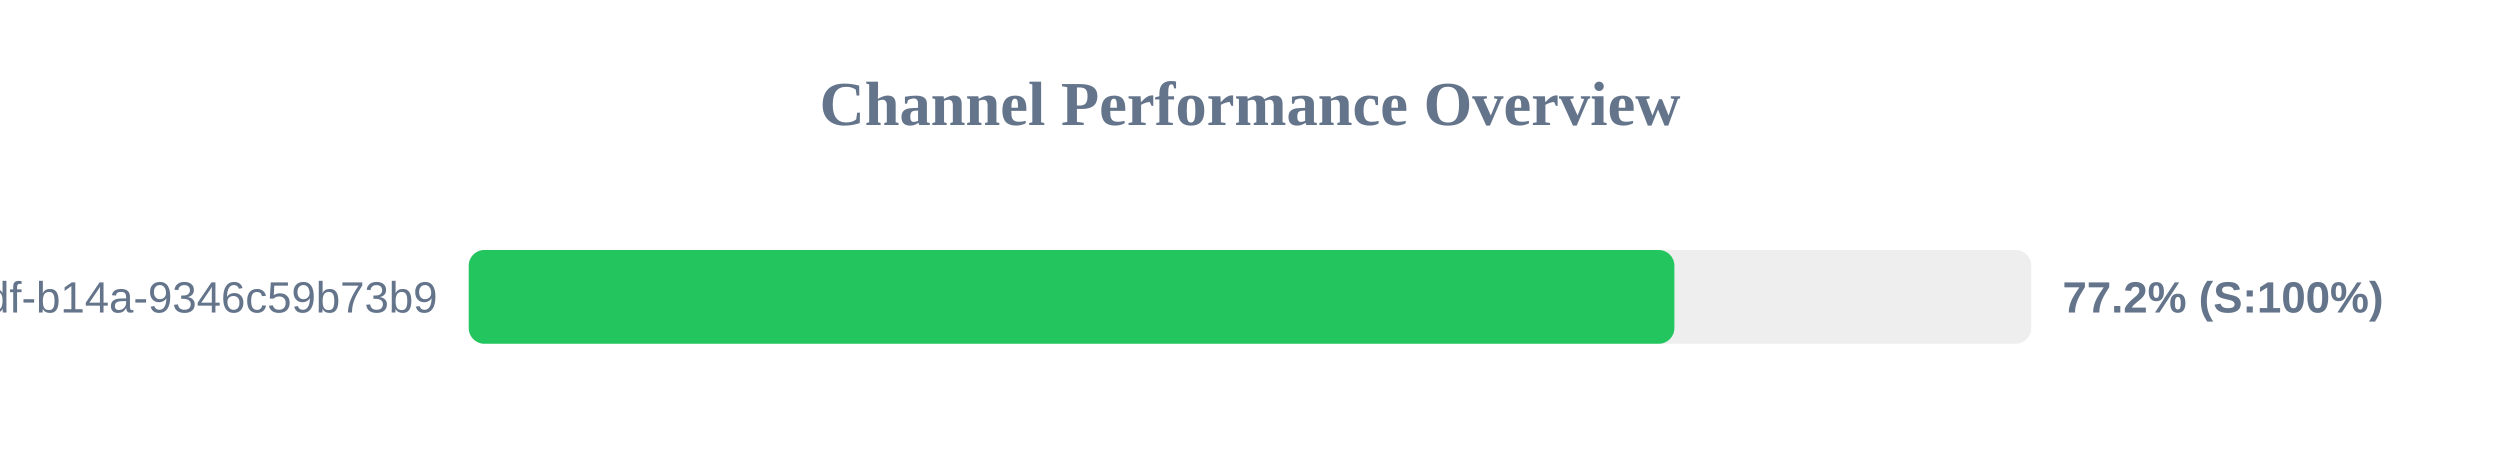
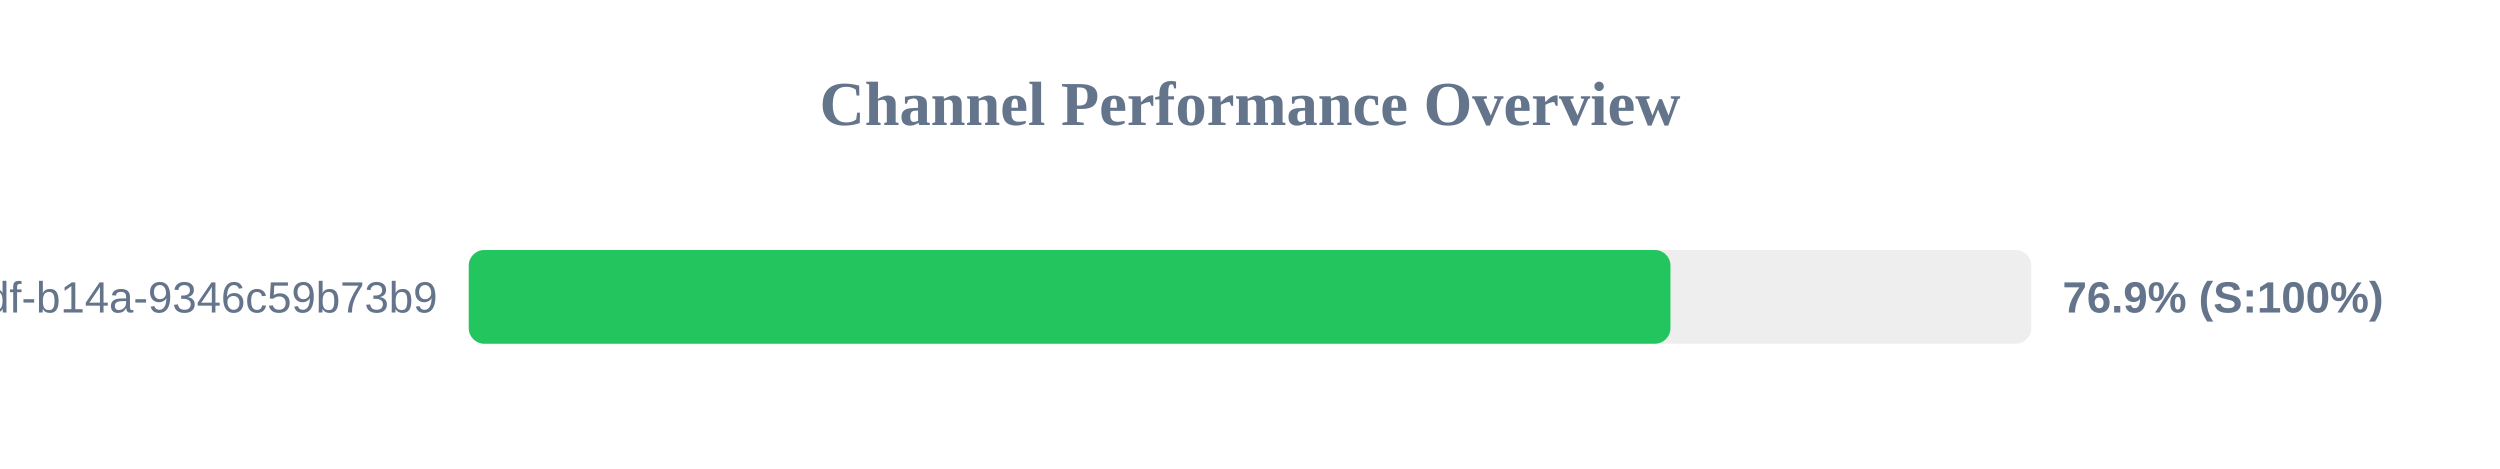
<svg xmlns="http://www.w3.org/2000/svg" width="800" height="150" version="1.1">
  <style>
        .row { font: 14px Arial; fill: #64748b; }
        .score { font: bold 14px Arial; fill: #64748b; }
    </style>
  <text x="400" y="40" text-anchor="middle" font-size="20px" font-weight="bold" fill="#64748b">Channel Performance Overview</text>
  <rect x="150" y="80" width="500" height="30" fill="#eee" rx="5" />
-   <rect x="150" y="80" width="385.8" height="30" fill="#22c55e" rx="5" />
+   <rect x="150" y="80" width="384.55" height="30" fill="#22c55e" rx="5" />
  <text x="140" y="100" text-anchor="end" class="row">?uuid=55ca7a9e-cf90-49df-b14a-9346c59b73b9</text>
-   <text x="660" y="100" text-anchor="start" class="score">77.2% (S:100%)</text>
+   <text x="660" y="100" text-anchor="start" class="score">76.9% (S:100%)</text>
</svg>
